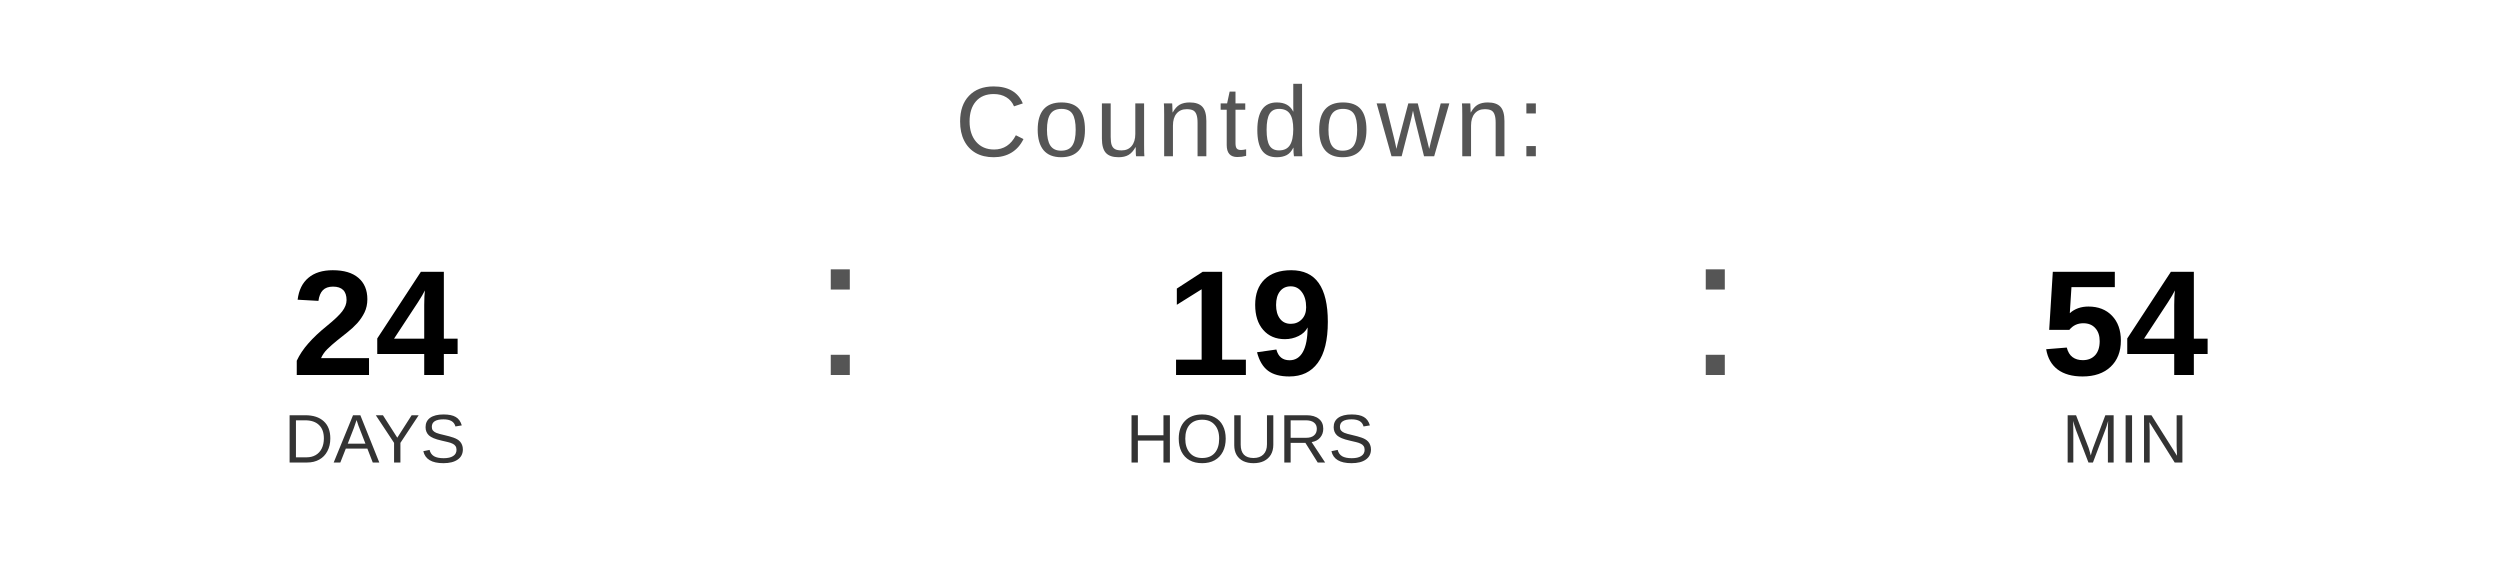
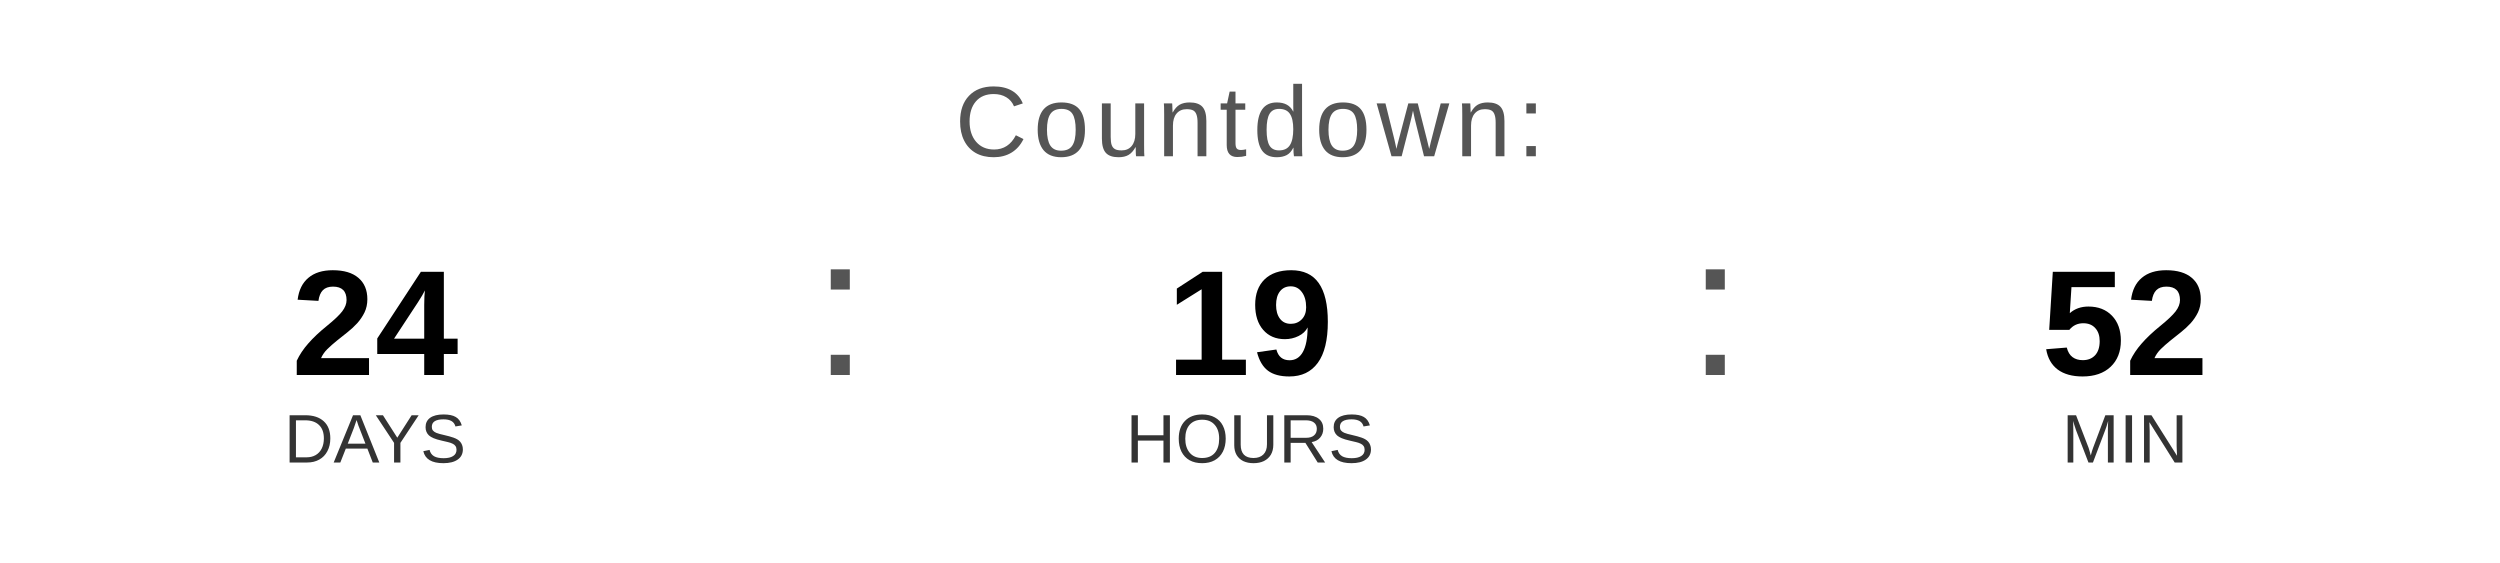
<svg xmlns="http://www.w3.org/2000/svg" width="400" height="90" viewBox="0 0 400 90">
  <text x="200" y="25" font-family="Arial, Helvetica, sans-serif" font-size="16" fill="#555555" text-anchor="middle" letter-spacing="1">
    Countdown:
  </text>
  <text x="60" y="60" font-family="Arial, Helvetica, sans-serif" font-size="24" font-weight="bold" fill="#000000" text-anchor="middle">24</text>
  <text x="60" y="74" font-family="Arial, Helvetica, sans-serif" font-size="11" fill="#333333" text-anchor="middle">DAYS</text>
  <text x="130" y="60" font-family="Arial, sans-serif" font-size="32" fill="#555555">:</text>
  <text x="200" y="60" font-family="Arial, Helvetica, sans-serif" font-size="24" font-weight="bold" fill="#000000" text-anchor="middle">19</text>
  <text x="200" y="74" font-family="Arial, Helvetica, sans-serif" font-size="11" fill="#333333" text-anchor="middle">HOURS</text>
  <text x="270" y="60" font-family="Arial, sans-serif" font-size="32" fill="#555555">:</text>
-   <text x="340" y="60" font-family="Arial, Helvetica, sans-serif" font-size="24" font-weight="bold" fill="#000000" text-anchor="middle">54</text>
+   <text x="340" y="60" font-family="Arial, Helvetica, sans-serif" font-size="24" font-weight="bold" fill="#000000" text-anchor="middle">52</text>
  <text x="340" y="74" font-family="Arial, Helvetica, sans-serif" font-size="11" fill="#333333" text-anchor="middle">MIN</text>
</svg>
